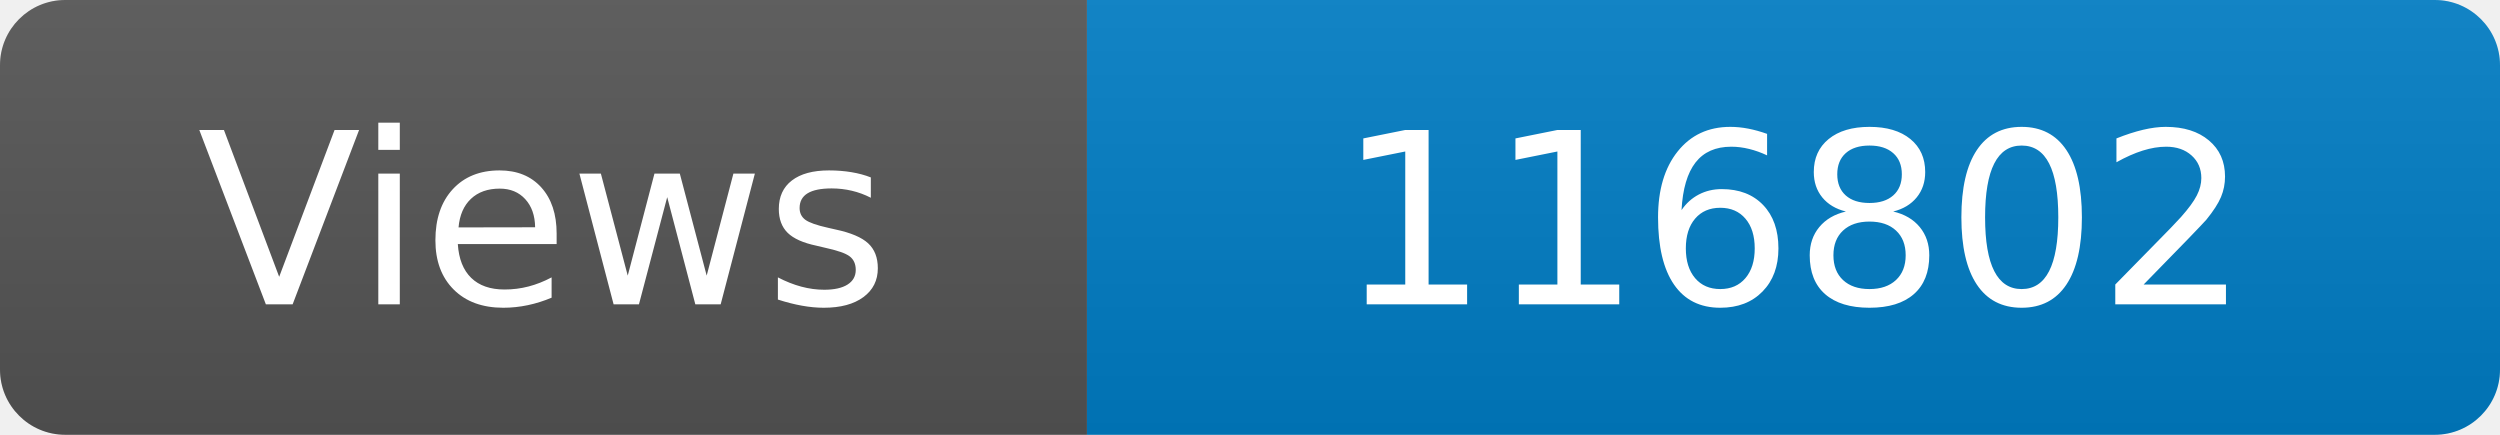
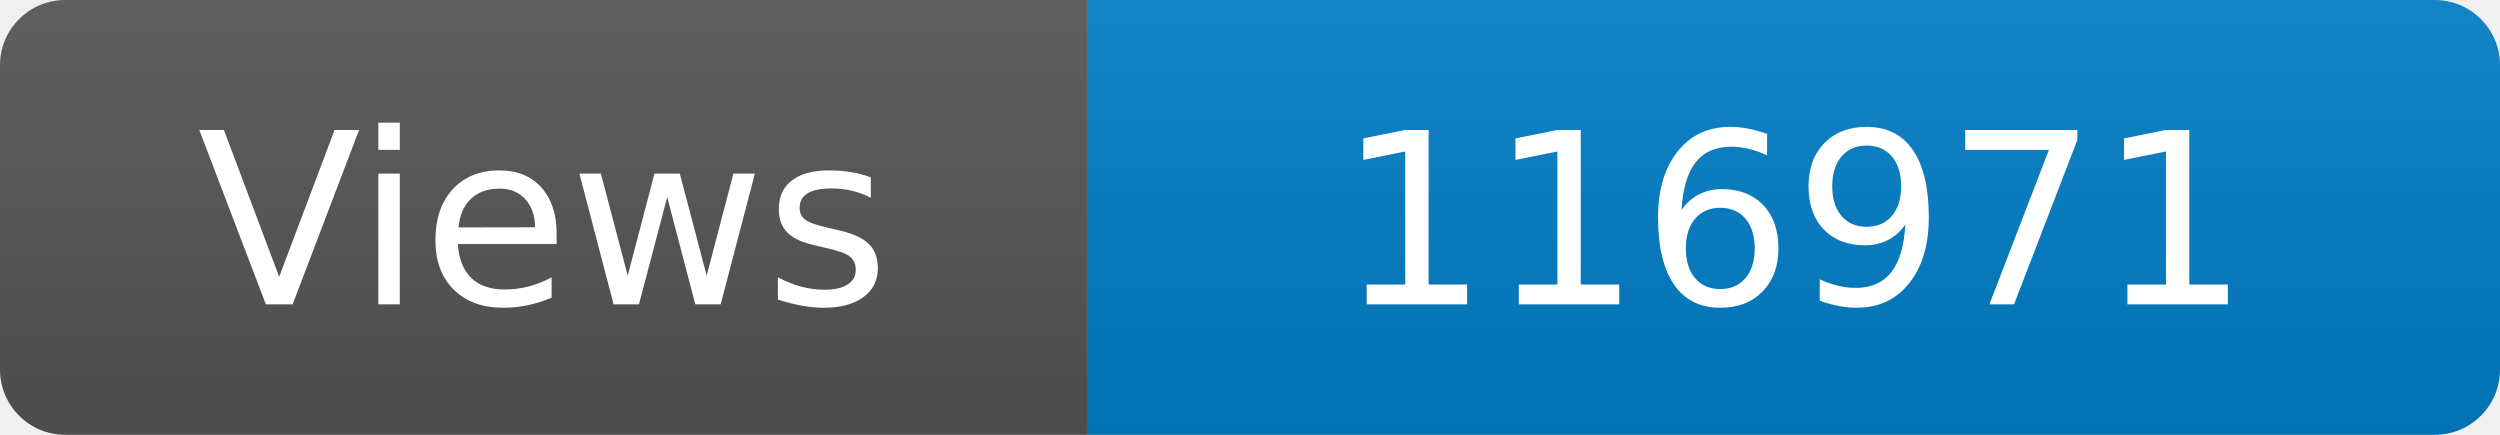
<svg xmlns="http://www.w3.org/2000/svg" width="115" height="20" role="img" aria-label="Maintained?: yes">
  <linearGradient id="s" x2="0" y2="100%">
    <stop offset="0" stop-color="#bbb" stop-opacity=".1" />
    <stop offset="1" stop-opacity=".1" />
  </linearGradient>
  <clipPath id="r">
    <rect width="115" height="20" rx="3" fill="#fff" />
  </clipPath>
  <g clip-path="url(#r)">
    <rect width="50" height="20" fill="#555" />
    <rect x="50" width="160" height="20" fill="#007ec6" />
    <rect width="115" height="20" fill="url(#s)" />
  </g>
  <g fill="#fff" text-anchor="middle" font-family="Verdana,Geneva,DejaVu Sans,sans-serif" font-size="110">
    <text x="250" y="140" transform="scale(.1)" fill="#fff">Views</text>
-     <text x="825" y="140" transform="scale(.1)" fill="#fff">116802</text>
+     <text x="825" y="140" transform="scale(.1)" fill="#fff">116971</text>
  </g>
</svg>
